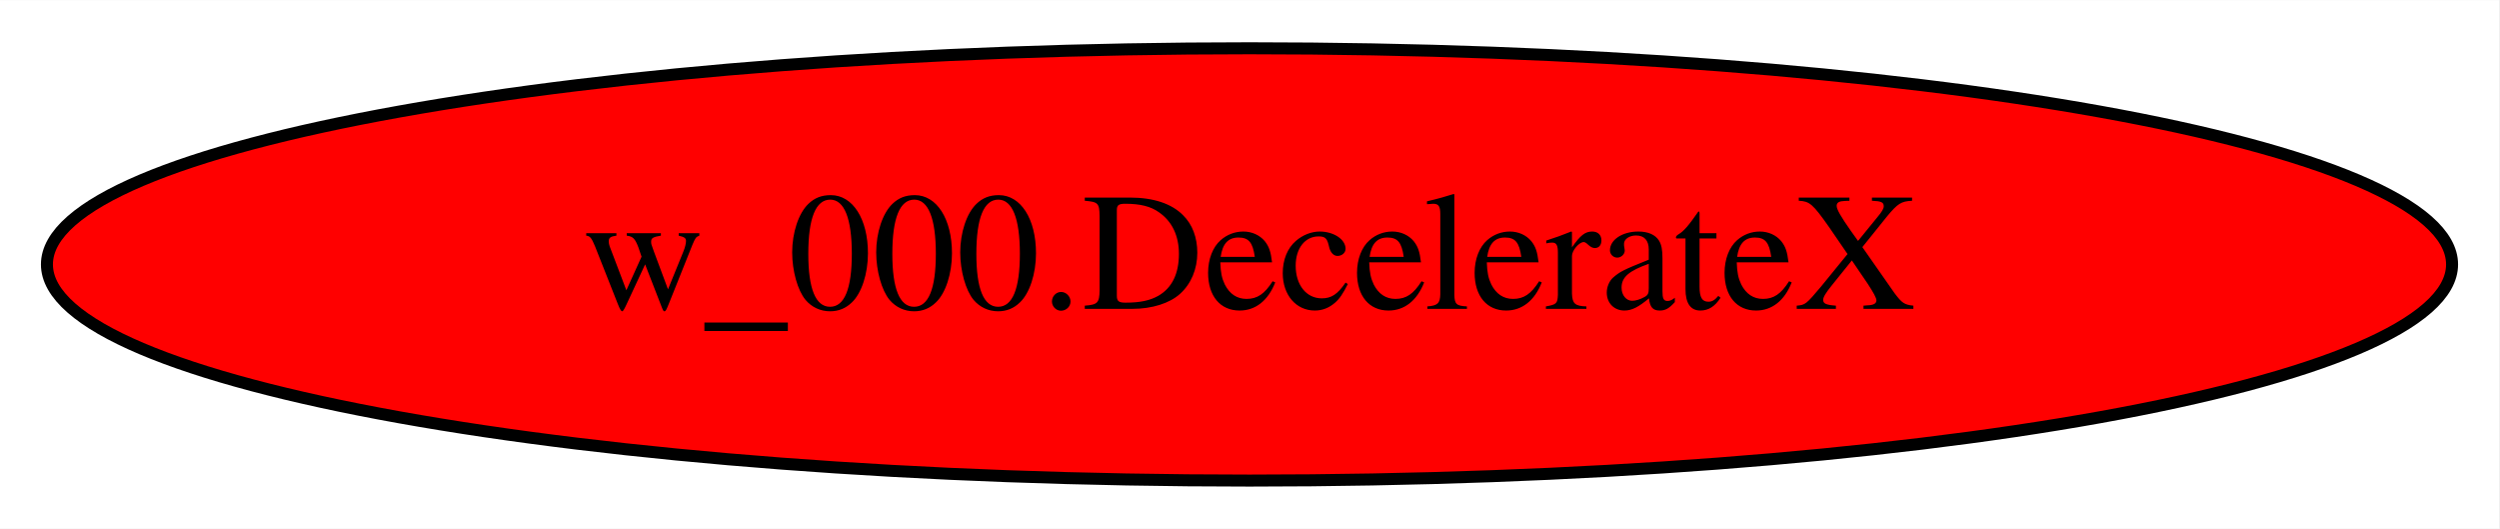
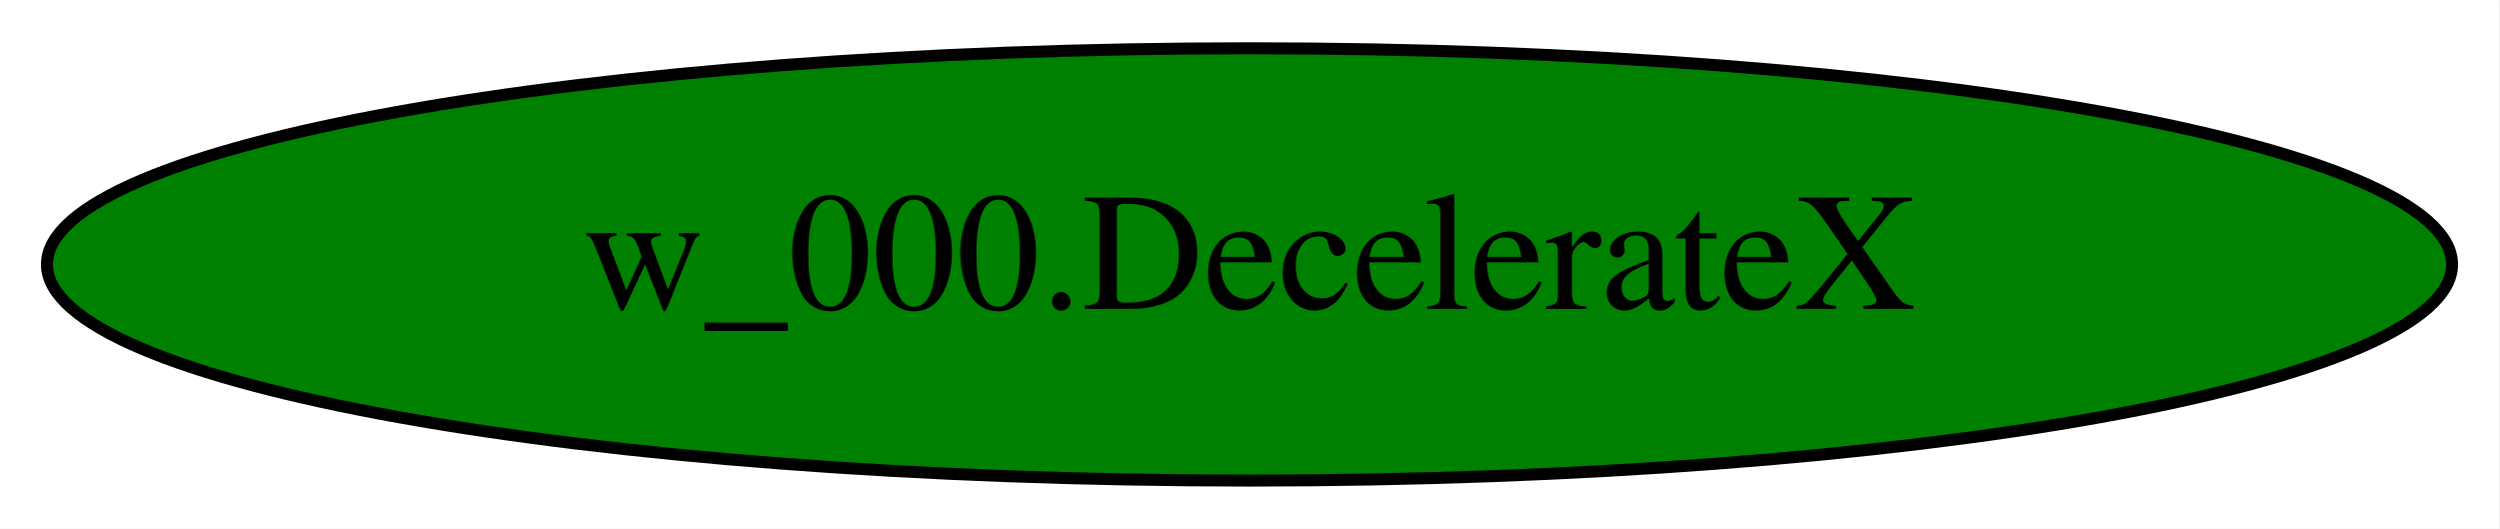
<svg xmlns="http://www.w3.org/2000/svg" width="208pt" height="44pt" viewBox="0.00 0.00 208.18 44.00">
  <g id="graph0" class="graph" transform="scale(1 1) rotate(0) translate(4 40)">
    <polygon fill="white" stroke="transparent" points="-4,4 -4,-40 204.18,-40 204.18,4 -4,4" />
    <g id="node1" class="node">
-       <ellipse fill="red" stroke="black" cx="100.09" cy="-18" rx="100.18" ry="18" />
+       <ellipse fill="green" stroke="black" cx="100.09" cy="-18" rx="100.18" ry="18" />
      <text text-anchor="middle" x="100.09" y="-14.3" font-family="Times,serif" font-size="14.00">w_000.DecelerateX</text>
    </g>
  </g>
</svg>
